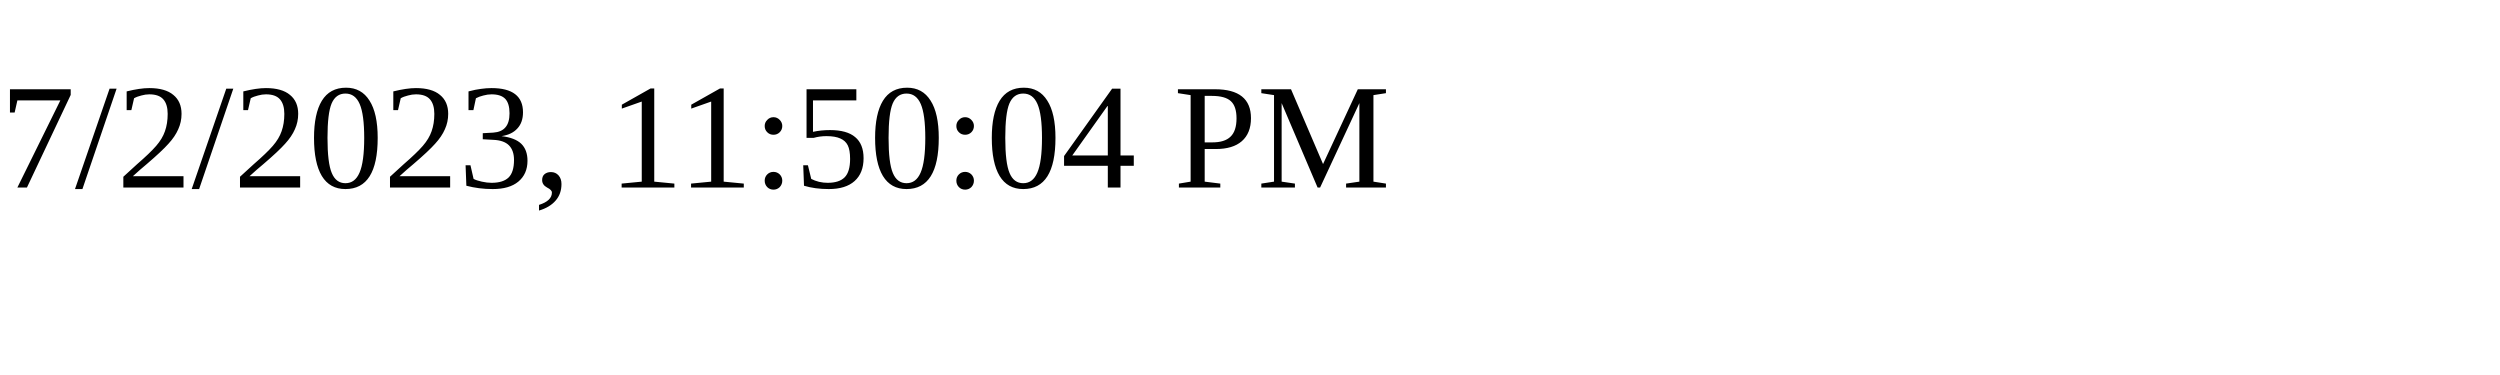
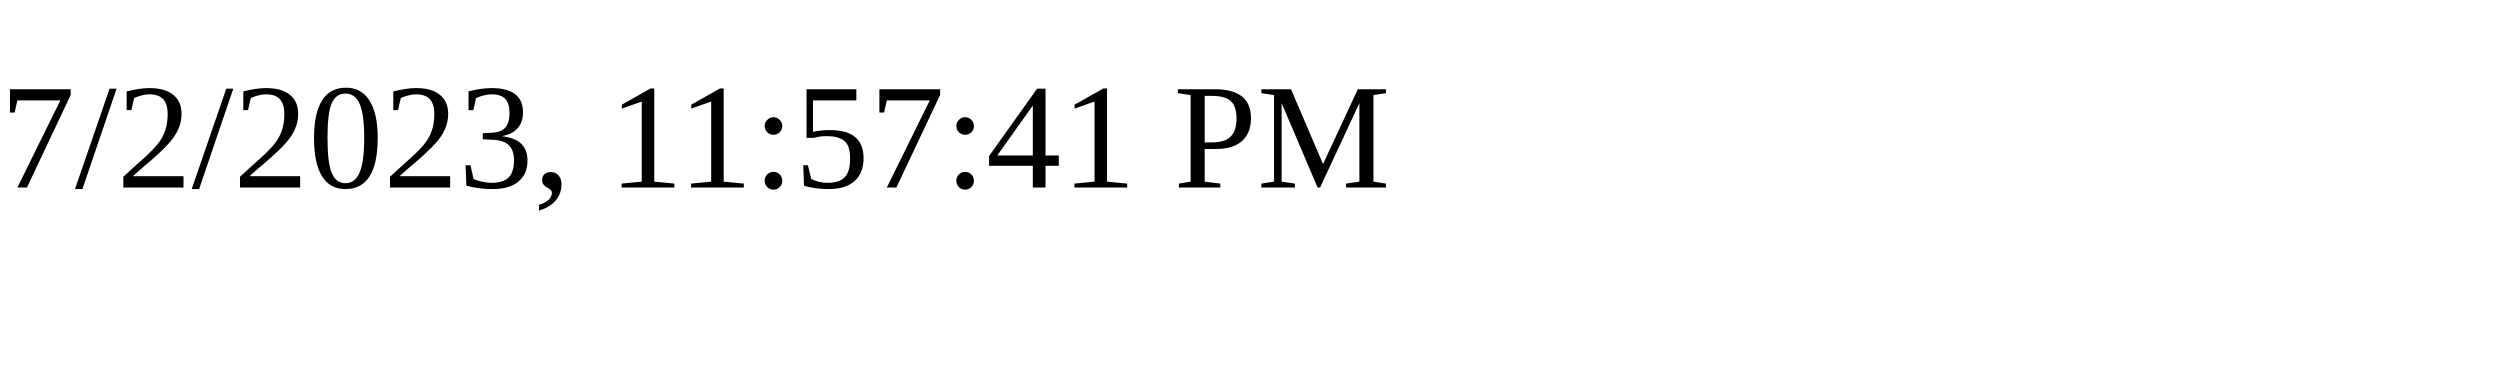
<svg xmlns="http://www.w3.org/2000/svg" height="30" width="200">
-   <text x="0" y="15">7/2/2023, 11:50:04 PM</text>
+   <text x="0" y="15">7/2/2023, 11:57:41 PM</text>
</svg>
